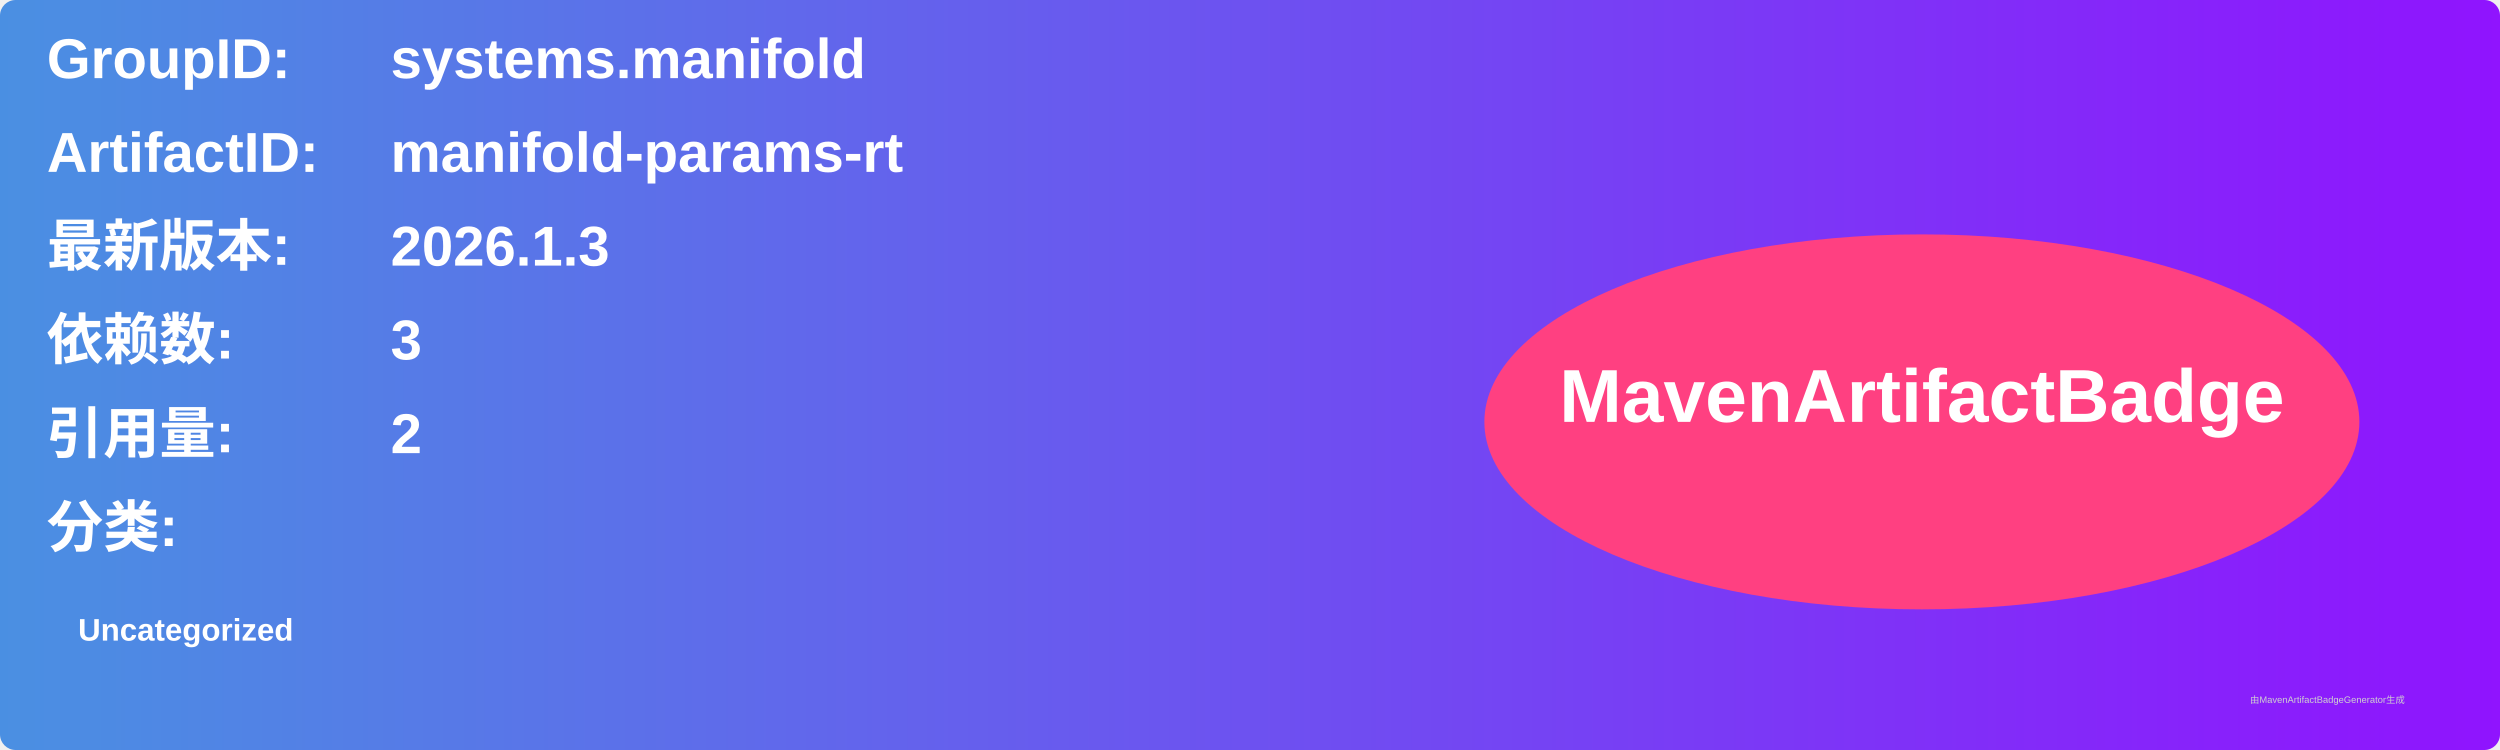
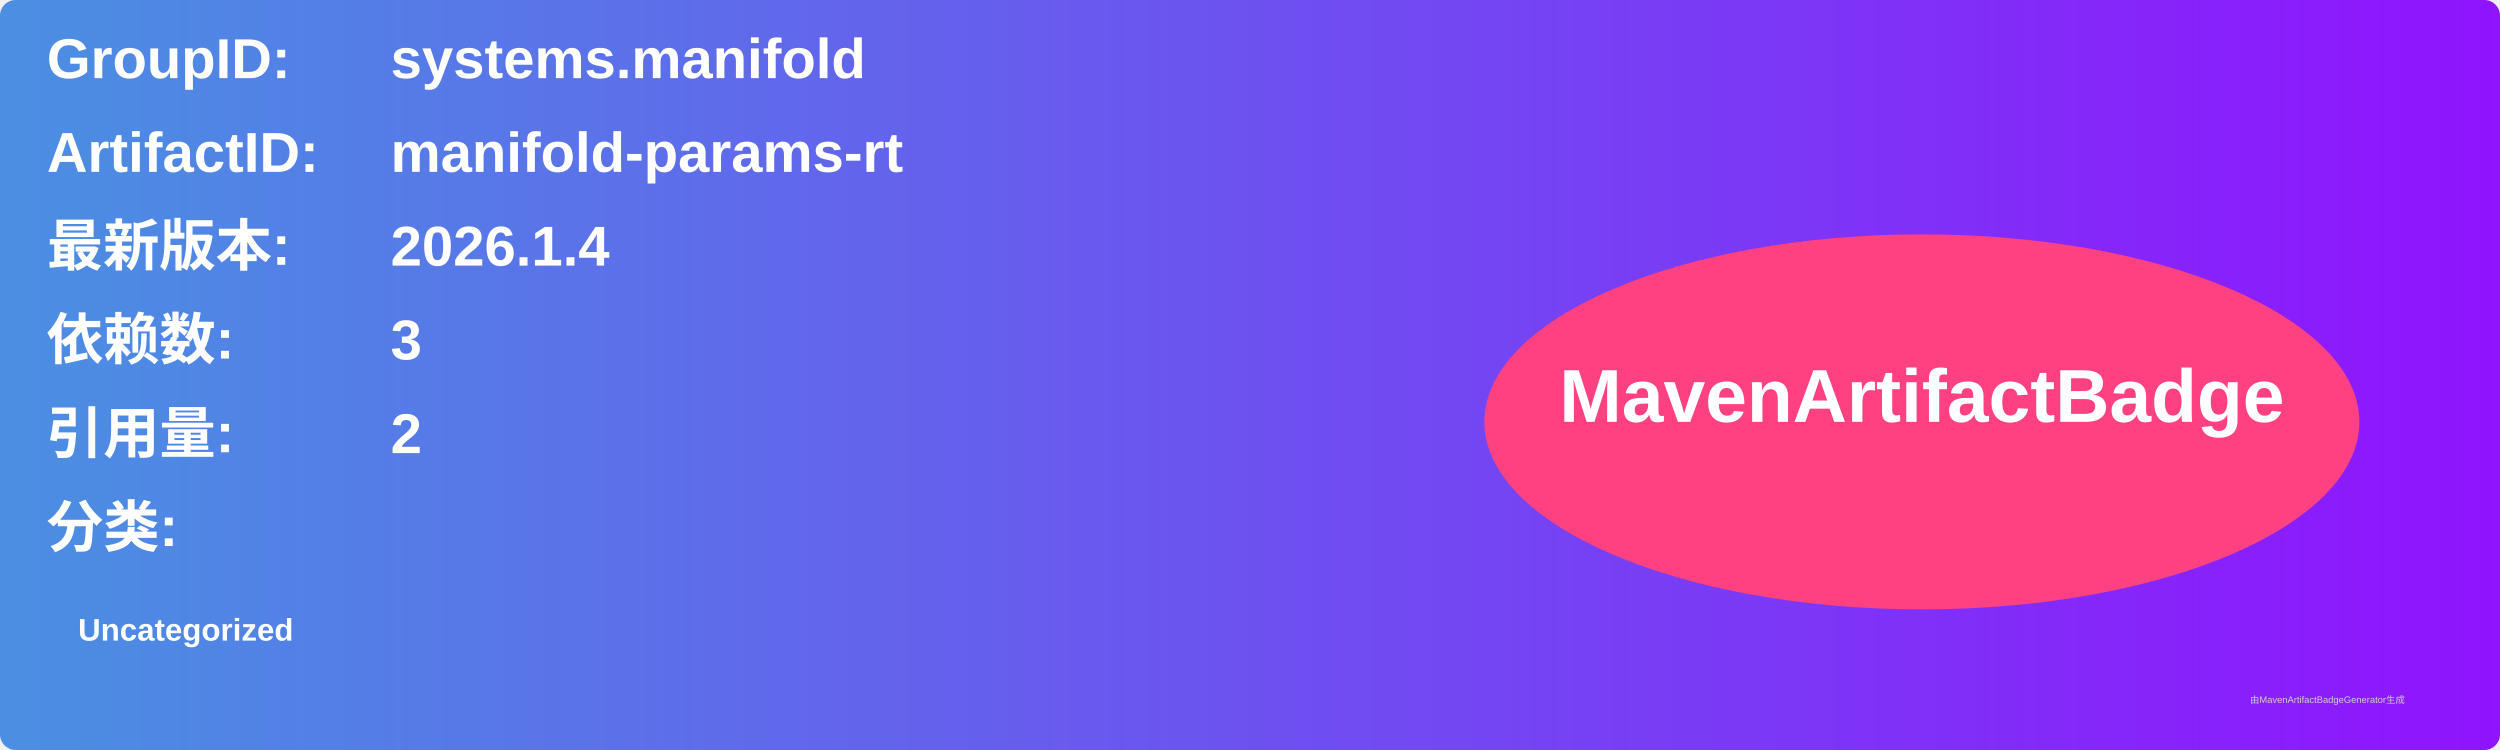
<svg xmlns="http://www.w3.org/2000/svg" width="800" height="240" viewBox="0 0 800 240">
  <linearGradient id="grad" x1="0%" y1="0%" x2="100%" y2="0%">
    <stop offset="0%" stop-color="#4a90e2" />
    <stop offset="100%" stop-color="#9013fe" />
  </linearGradient>
  <rect width="100%" height="100%" rx="5" ry="5" fill="url(#grad)" />
  <g transform="translate(15, 15)">
    <text x="0" y="10" font-family="Arial" font-size="18" fill="white" font-weight="bold" width="260">GroupID:</text>
    <text x="110" y="10" font-family="Arial" font-size="18" fill="white" font-weight="bold" width="460">systems.manifold</text>
    <text x="0" y="40" font-family="Arial" font-size="18" fill="white" font-weight="bold" width="260">ArtifactID:</text>
    <text x="110" y="40" font-family="Arial" font-size="18" fill="white" font-weight="bold" width="460">manifold-params-rt</text>
    <text x="0" y="70" font-family="Arial" font-size="18" fill="white" font-weight="bold">最新版本:</text>
    <text x="110" y="70" font-family="Arial" font-size="18" fill="white" font-weight="bold">
-       <tspan font-weight="bold">2026.1.3</tspan>
+       <tspan font-weight="bold">2026.1.4</tspan>
    </text>
    <text x="0" y="100" font-family="Arial" font-size="18" fill="white" font-weight="bold">依赖数: </text>
    <text x="110" y="100" font-family="Arial" font-size="18" fill="white">
      <tspan font-weight="bold">3</tspan>
    </text>
    <text x="0" y="130" font-family="Arial" font-size="18" fill="white" font-weight="bold">引用量: </text>
    <text x="110" y="130" font-family="Arial" font-size="18" fill="white">
      <tspan font-weight="bold">2</tspan>
    </text>
    <text x="0" y="160" font-family="Arial" font-size="18" fill="white" font-weight="bold">分类:</text>
    <text x="10" y="190" font-family="Arial" font-size="10" fill="white">
      <tspan font-weight="bold">Uncategorized</tspan>
    </text>
    <ellipse cx="600" cy="120" rx="140" ry="60" fill="#ff4081" />
    <text x="600" y="120" text-anchor="middle" font-family="Arial" font-size="24" fill="white" font-weight="bold">MavenArtifactBadge</text>
  </g>
  <text x="720" y="225" font-family="Arial" font-size="3" fill="#d0d0d0">由MavenArtifactBadgeGenerator生成</text>
</svg>
